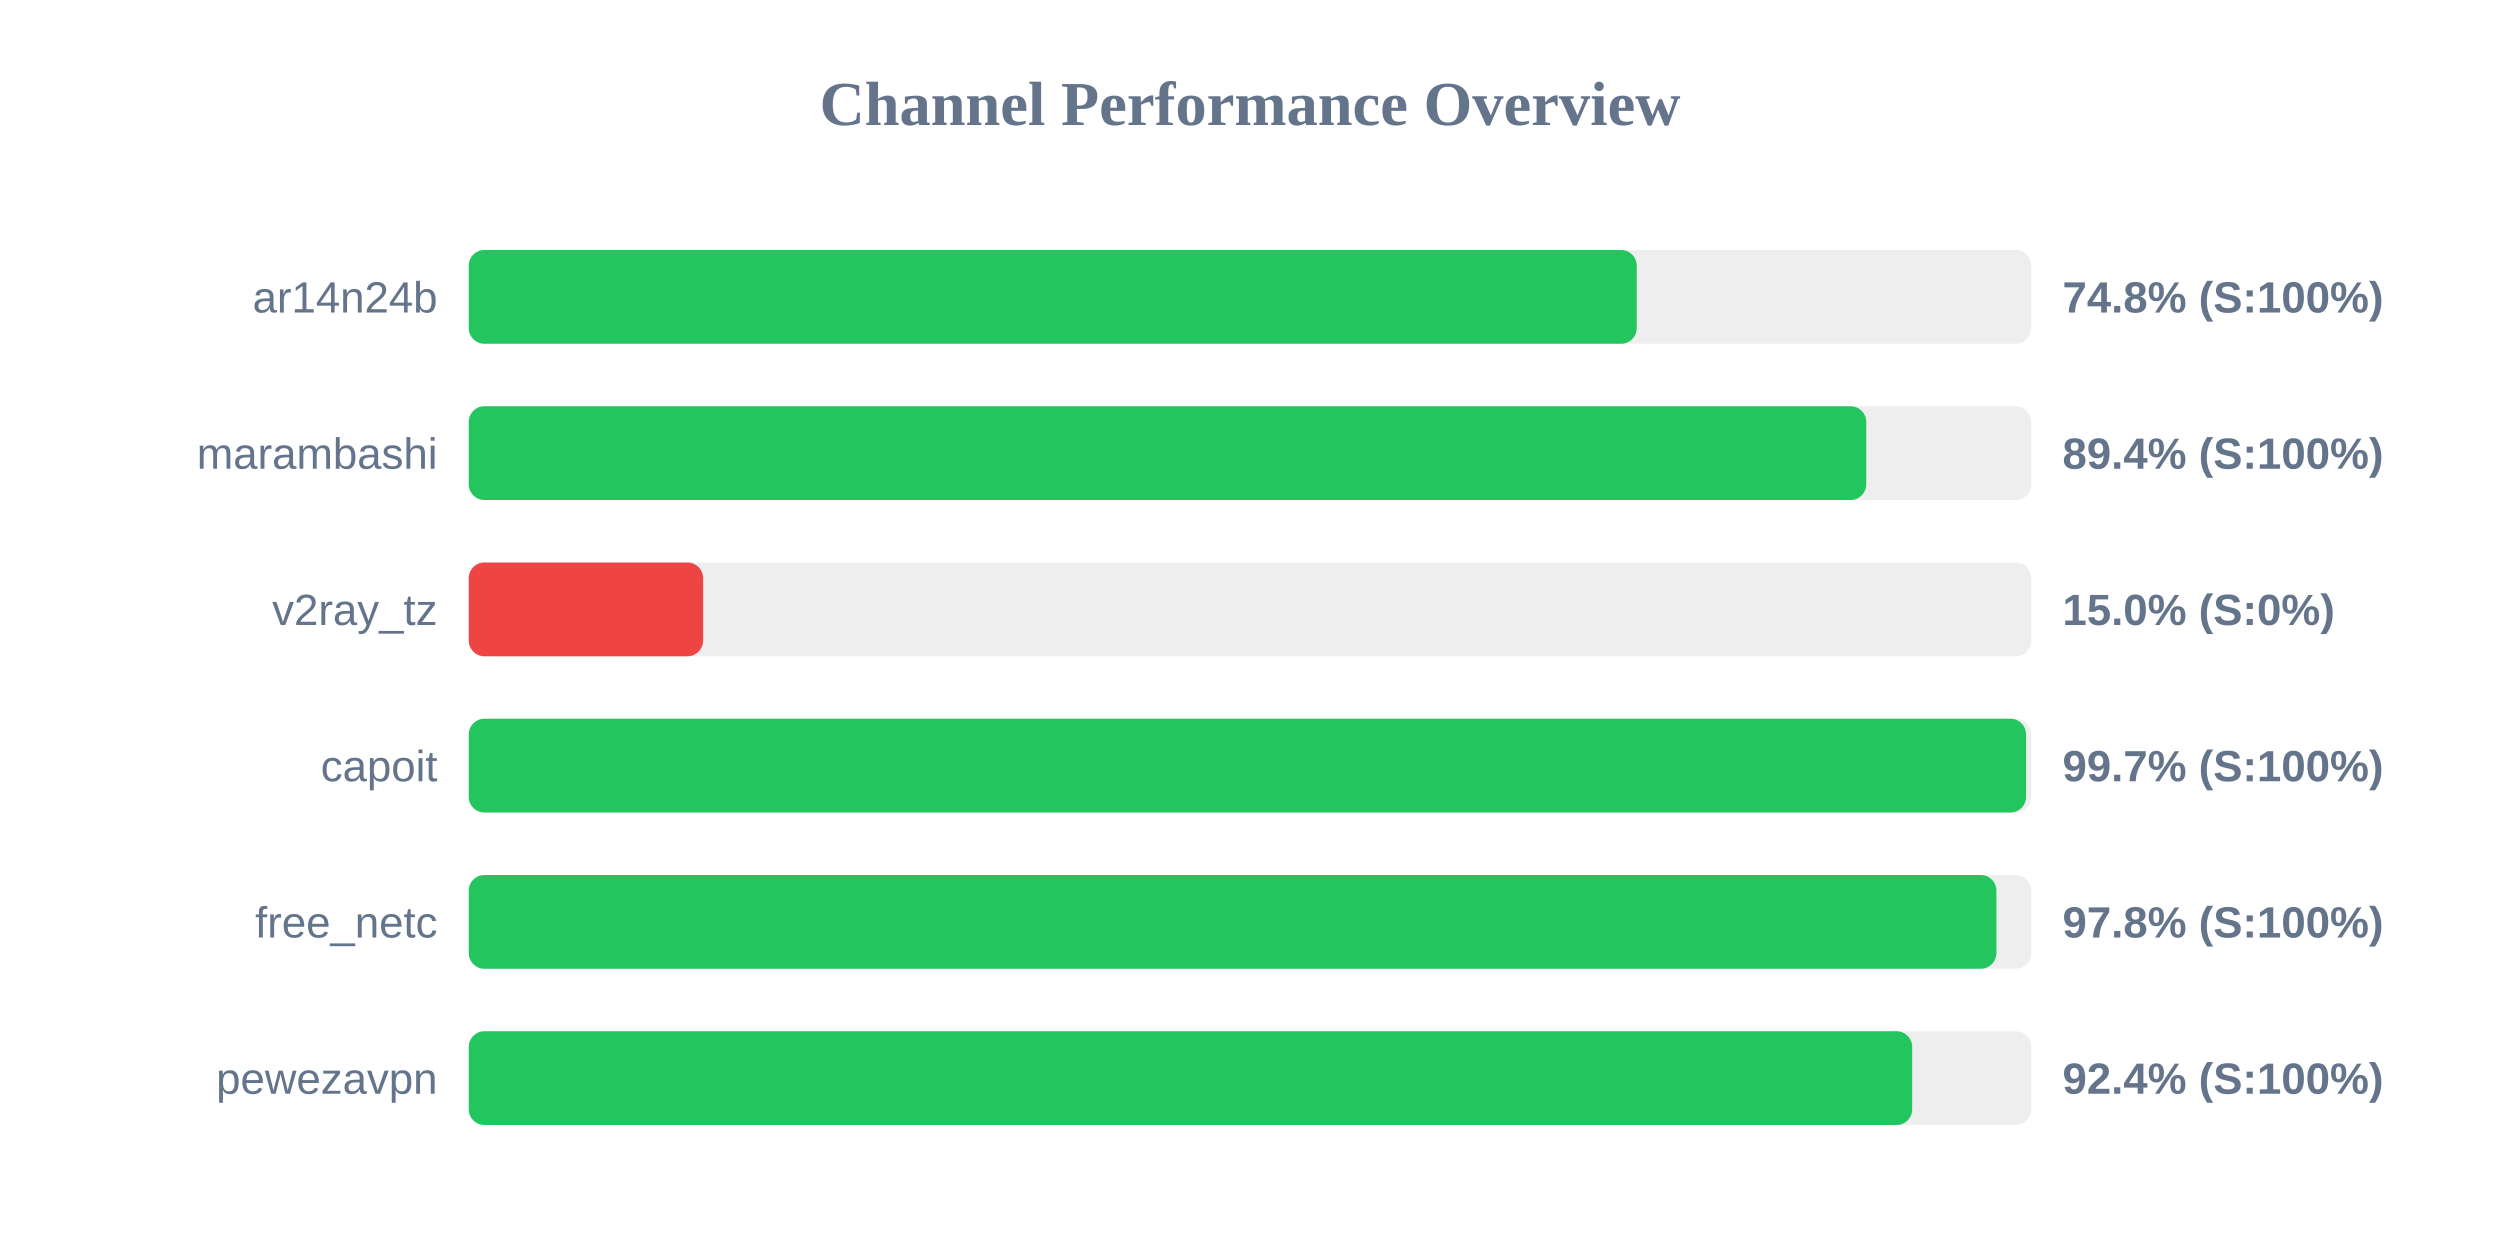
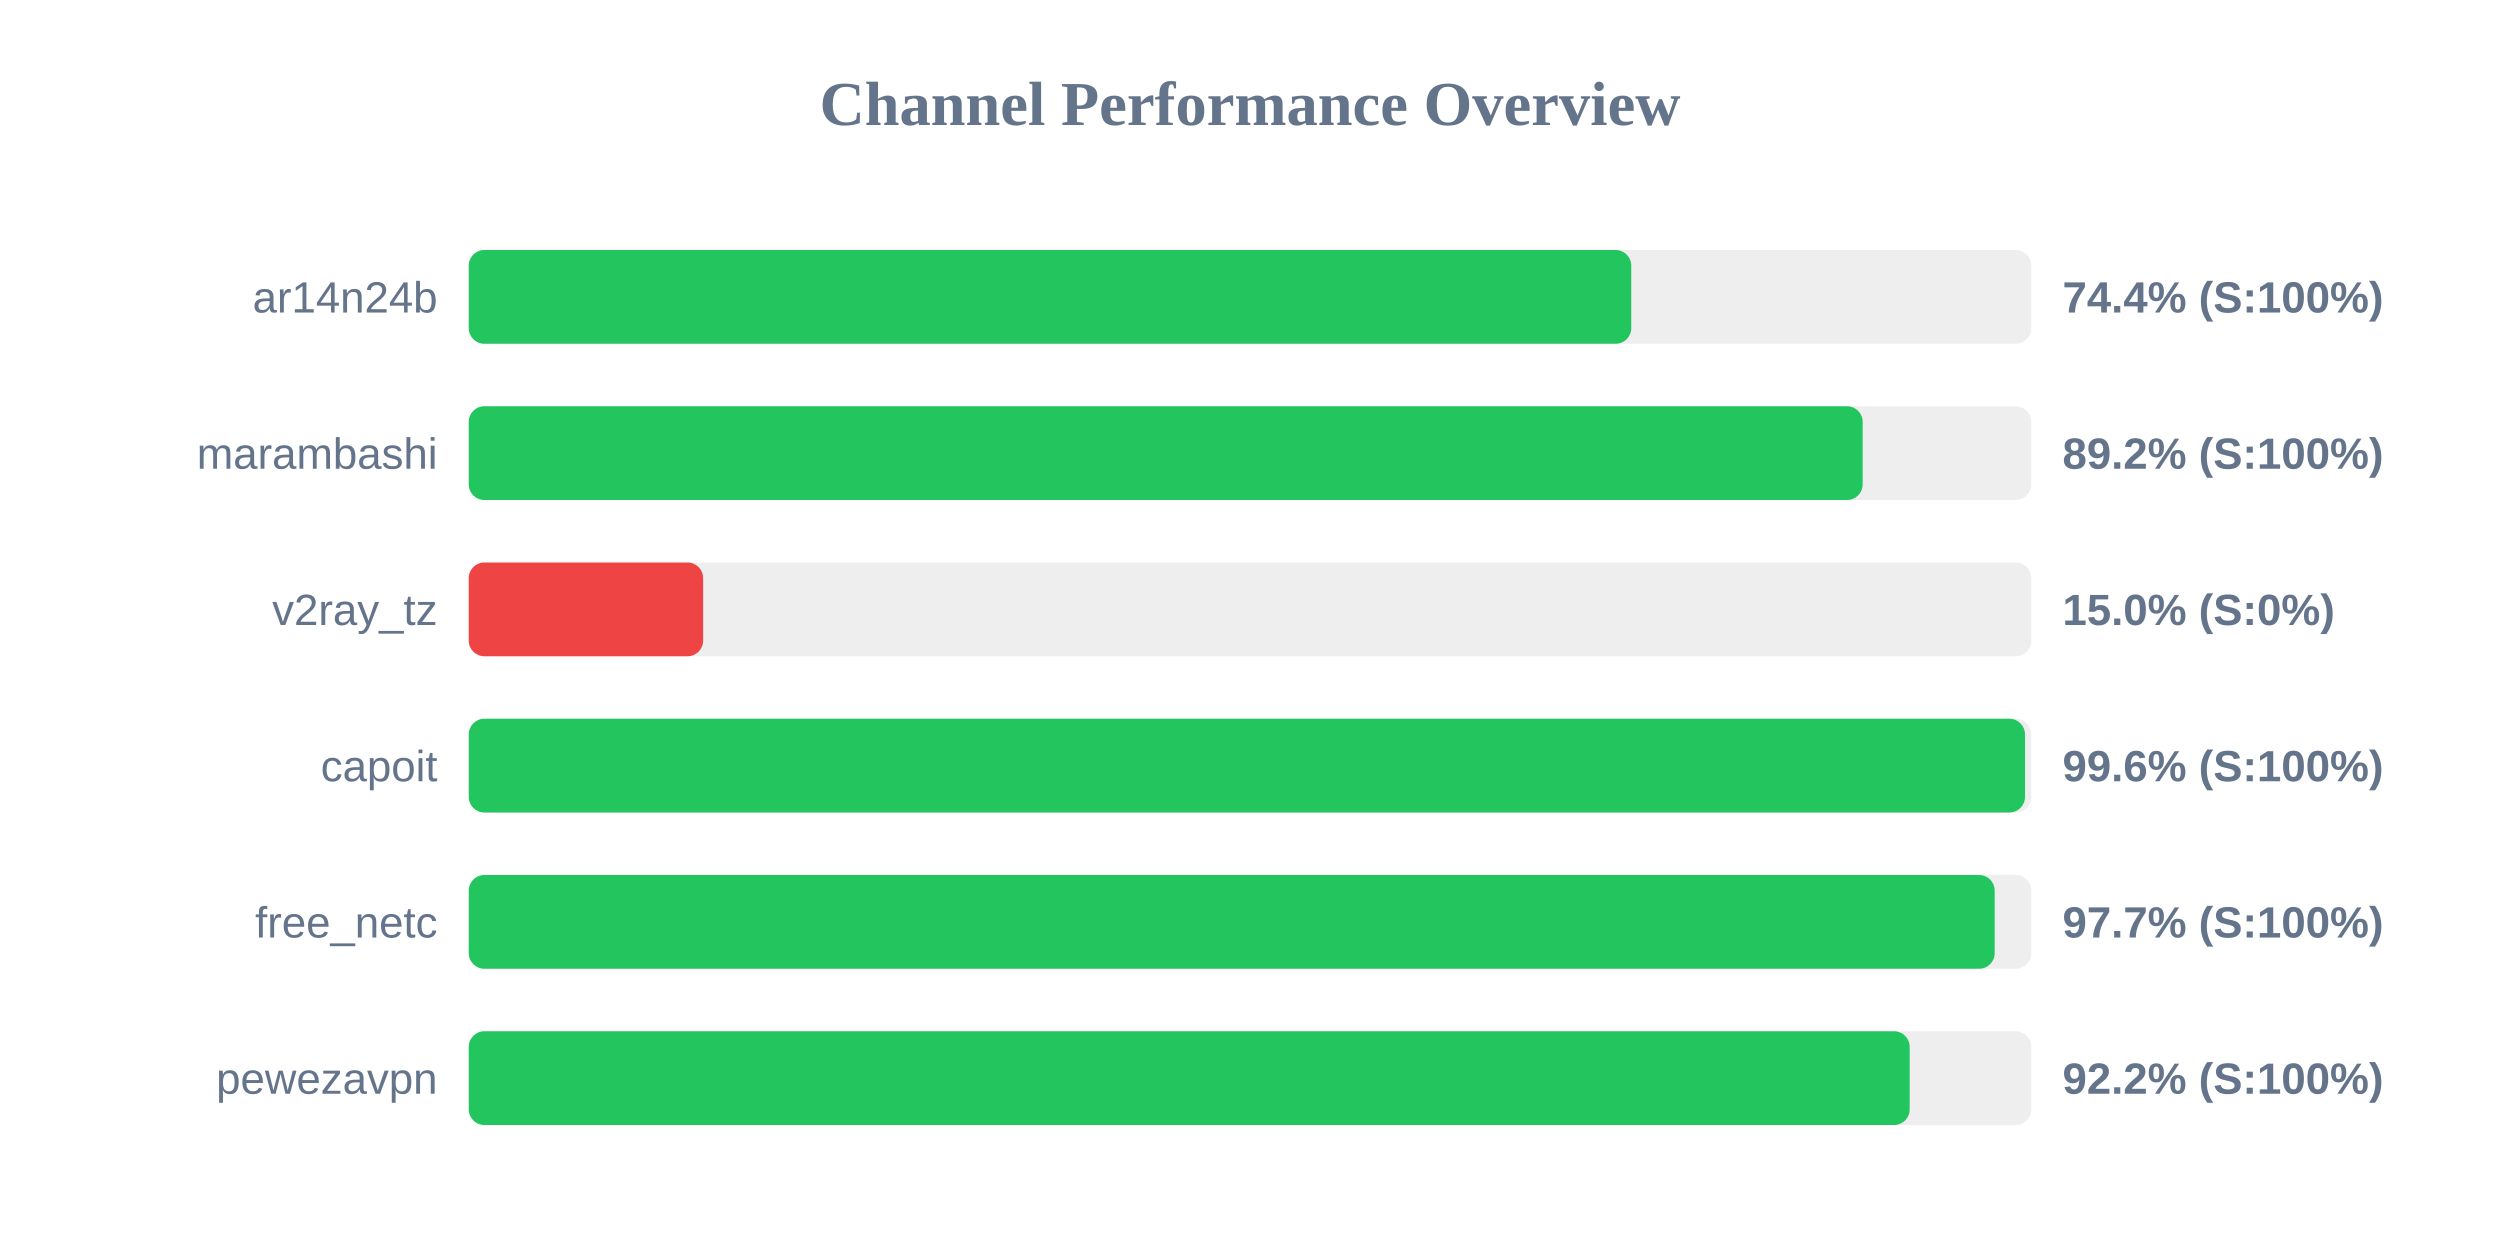
<svg xmlns="http://www.w3.org/2000/svg" width="800" height="400" version="1.1">
  <style>
        .row { font: 14px Arial; fill: #64748b; }
        .score { font: bold 14px Arial; fill: #64748b; }
    </style>
  <text x="400" y="40" text-anchor="middle" font-size="20px" font-weight="bold" fill="#64748b">Channel Performance Overview</text>
  <rect x="150" y="80" width="500" height="30" fill="#eee" rx="5" />
-   <rect x="150" y="80" width="373.75" height="30" fill="#22c55e" rx="5" />
+   <rect x="150" y="80" width="372.0" height="30" fill="#22c55e" rx="5" />
  <text x="140" y="100" text-anchor="end" class="row">ar14n24b</text>
-   <text x="660" y="100" text-anchor="start" class="score">74.8% (S:100%)</text>
+   <text x="660" y="100" text-anchor="start" class="score">74.4% (S:100%)</text>
  <rect x="150" y="130" width="500" height="30" fill="#eee" rx="5" />
-   <rect x="150" y="130" width="447.2" height="30" fill="#22c55e" rx="5" />
+   <rect x="150" y="130" width="446.05" height="30" fill="#22c55e" rx="5" />
  <text x="140" y="150" text-anchor="end" class="row">marambashi</text>
-   <text x="660" y="150" text-anchor="start" class="score">89.4% (S:100%)</text>
+   <text x="660" y="150" text-anchor="start" class="score">89.2% (S:100%)</text>
  <rect x="150" y="180" width="500" height="30" fill="#eee" rx="5" />
  <rect x="150" y="180" width="75.0" height="30" fill="#ef4444" rx="5" />
  <text x="140" y="200" text-anchor="end" class="row">v2ray_tz</text>
  <text x="660" y="200" text-anchor="start" class="score">15.0% (S:0%)</text>
  <rect x="150" y="230" width="500" height="30" fill="#eee" rx="5" />
-   <rect x="150" y="230" width="498.35" height="30" fill="#22c55e" rx="5" />
+   <rect x="150" y="230" width="498.0" height="30" fill="#22c55e" rx="5" />
  <text x="140" y="250" text-anchor="end" class="row">capoit</text>
-   <text x="660" y="250" text-anchor="start" class="score">99.7% (S:100%)</text>
+   <text x="660" y="250" text-anchor="start" class="score">99.6% (S:100%)</text>
  <rect x="150" y="280" width="500" height="30" fill="#eee" rx="5" />
-   <rect x="150" y="280" width="488.85" height="30" fill="#22c55e" rx="5" />
+   <rect x="150" y="280" width="488.3" height="30" fill="#22c55e" rx="5" />
  <text x="140" y="300" text-anchor="end" class="row">free_netc</text>
-   <text x="660" y="300" text-anchor="start" class="score">97.8% (S:100%)</text>
+   <text x="660" y="300" text-anchor="start" class="score">97.7% (S:100%)</text>
  <rect x="150" y="330" width="500" height="30" fill="#eee" rx="5" />
-   <rect x="150" y="330" width="461.9" height="30" fill="#22c55e" rx="5" />
+   <rect x="150" y="330" width="461.1" height="30" fill="#22c55e" rx="5" />
  <text x="140" y="350" text-anchor="end" class="row">pewezavpn</text>
-   <text x="660" y="350" text-anchor="start" class="score">92.4% (S:100%)</text>
+   <text x="660" y="350" text-anchor="start" class="score">92.2% (S:100%)</text>
</svg>
